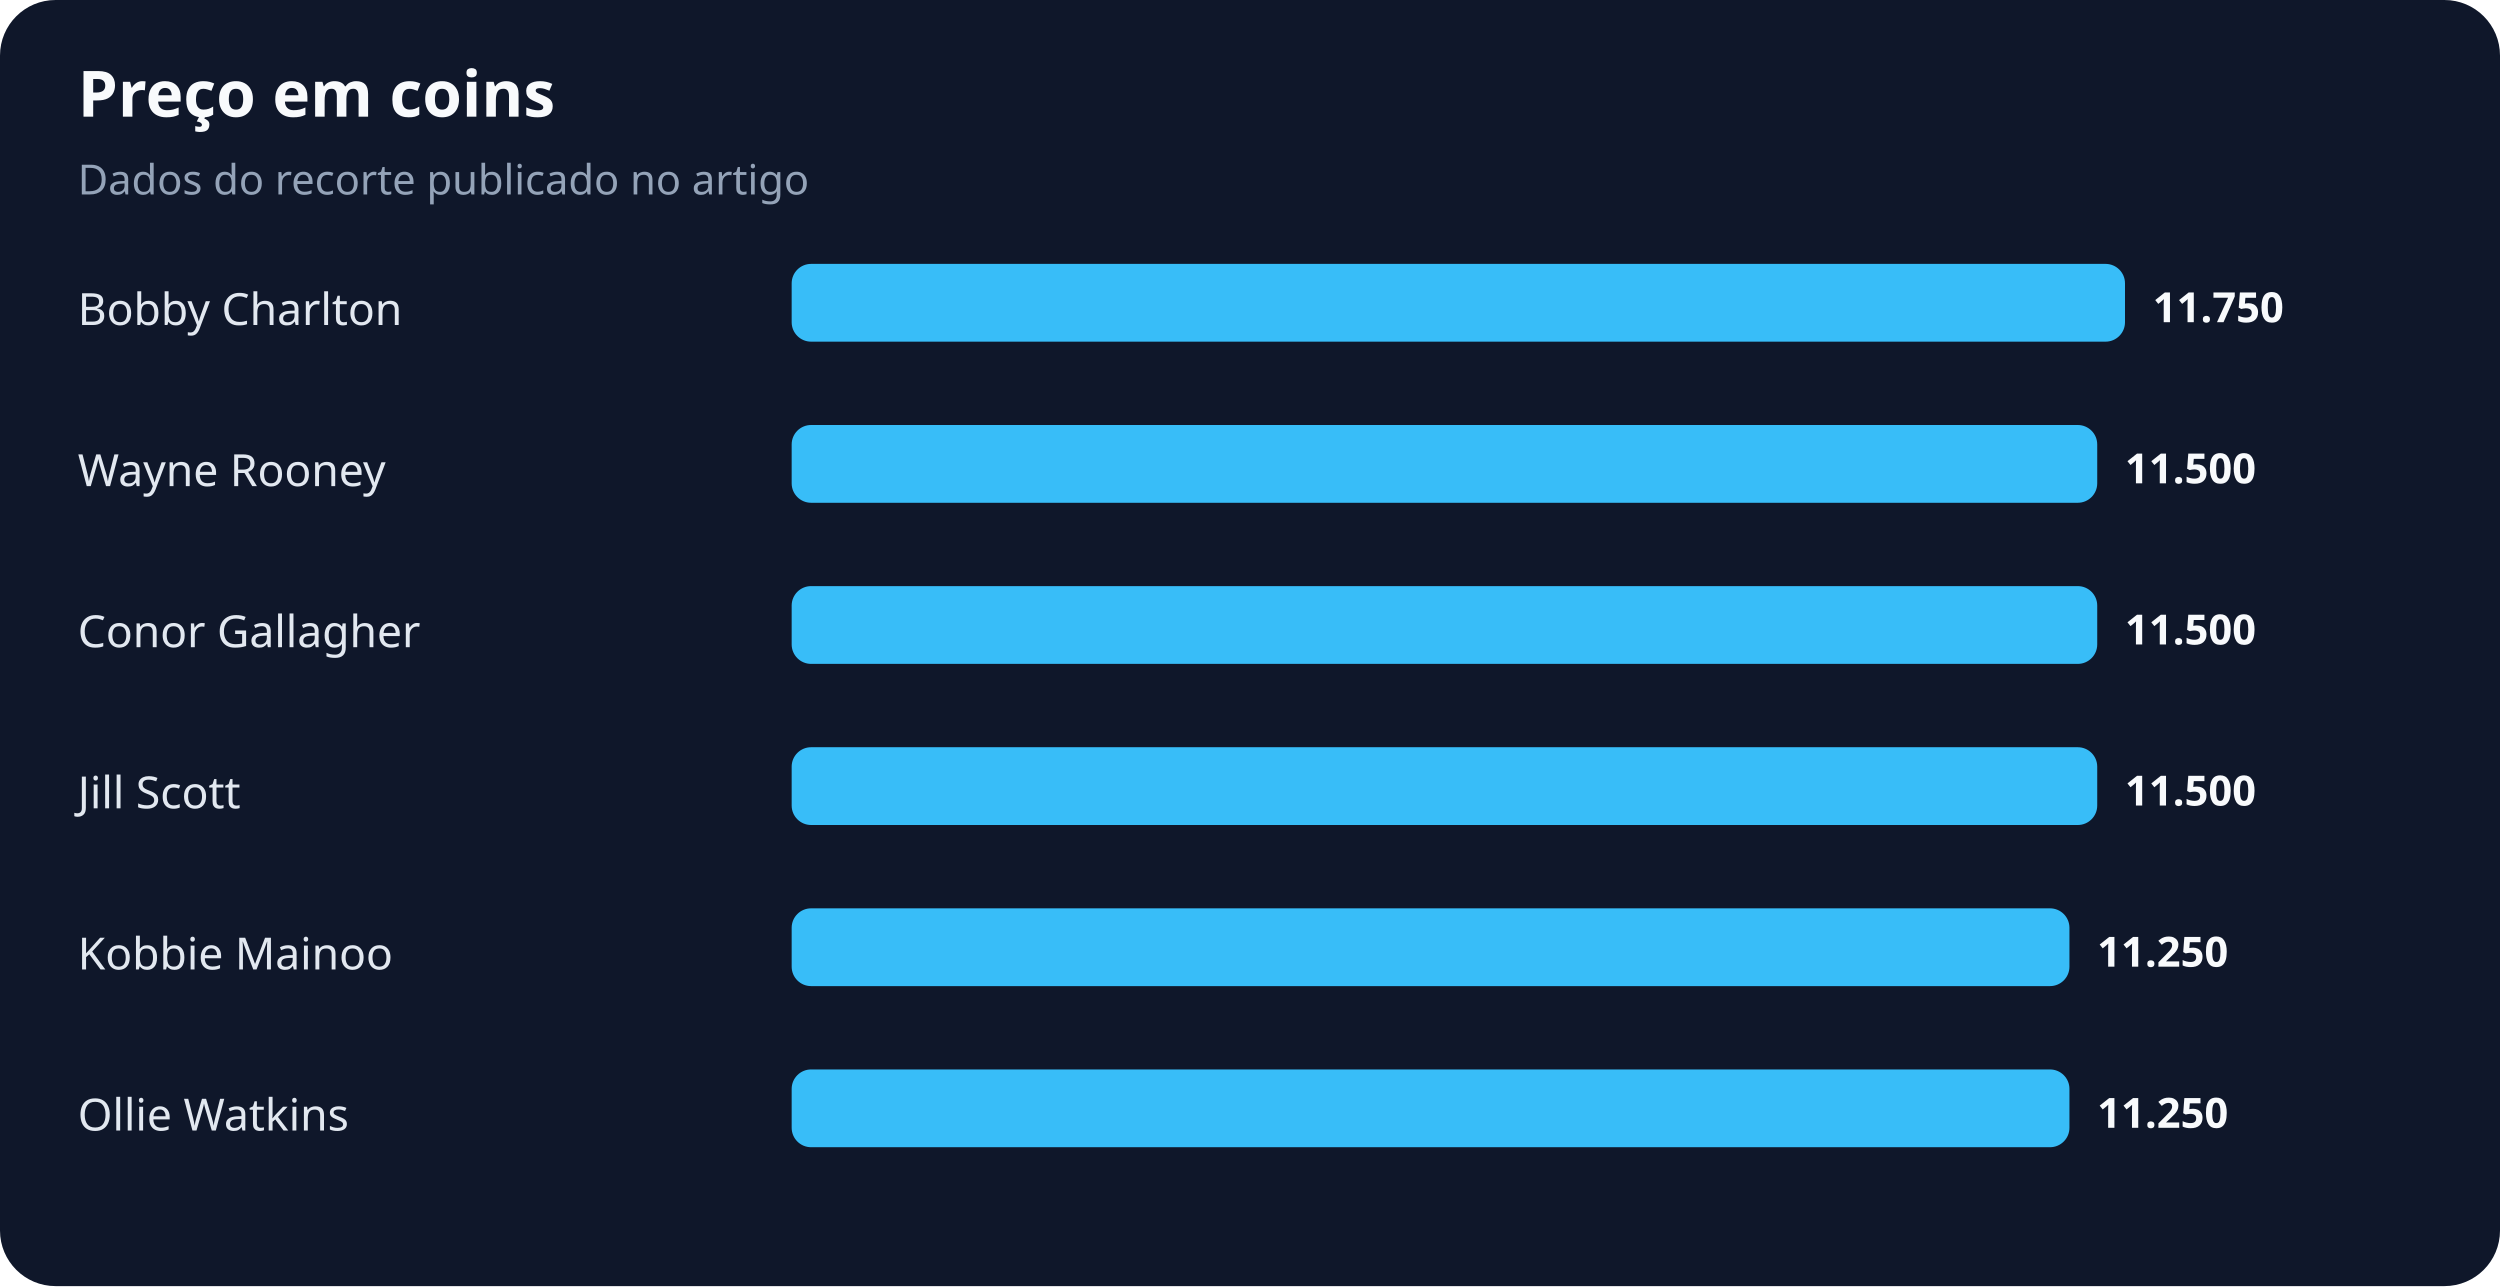
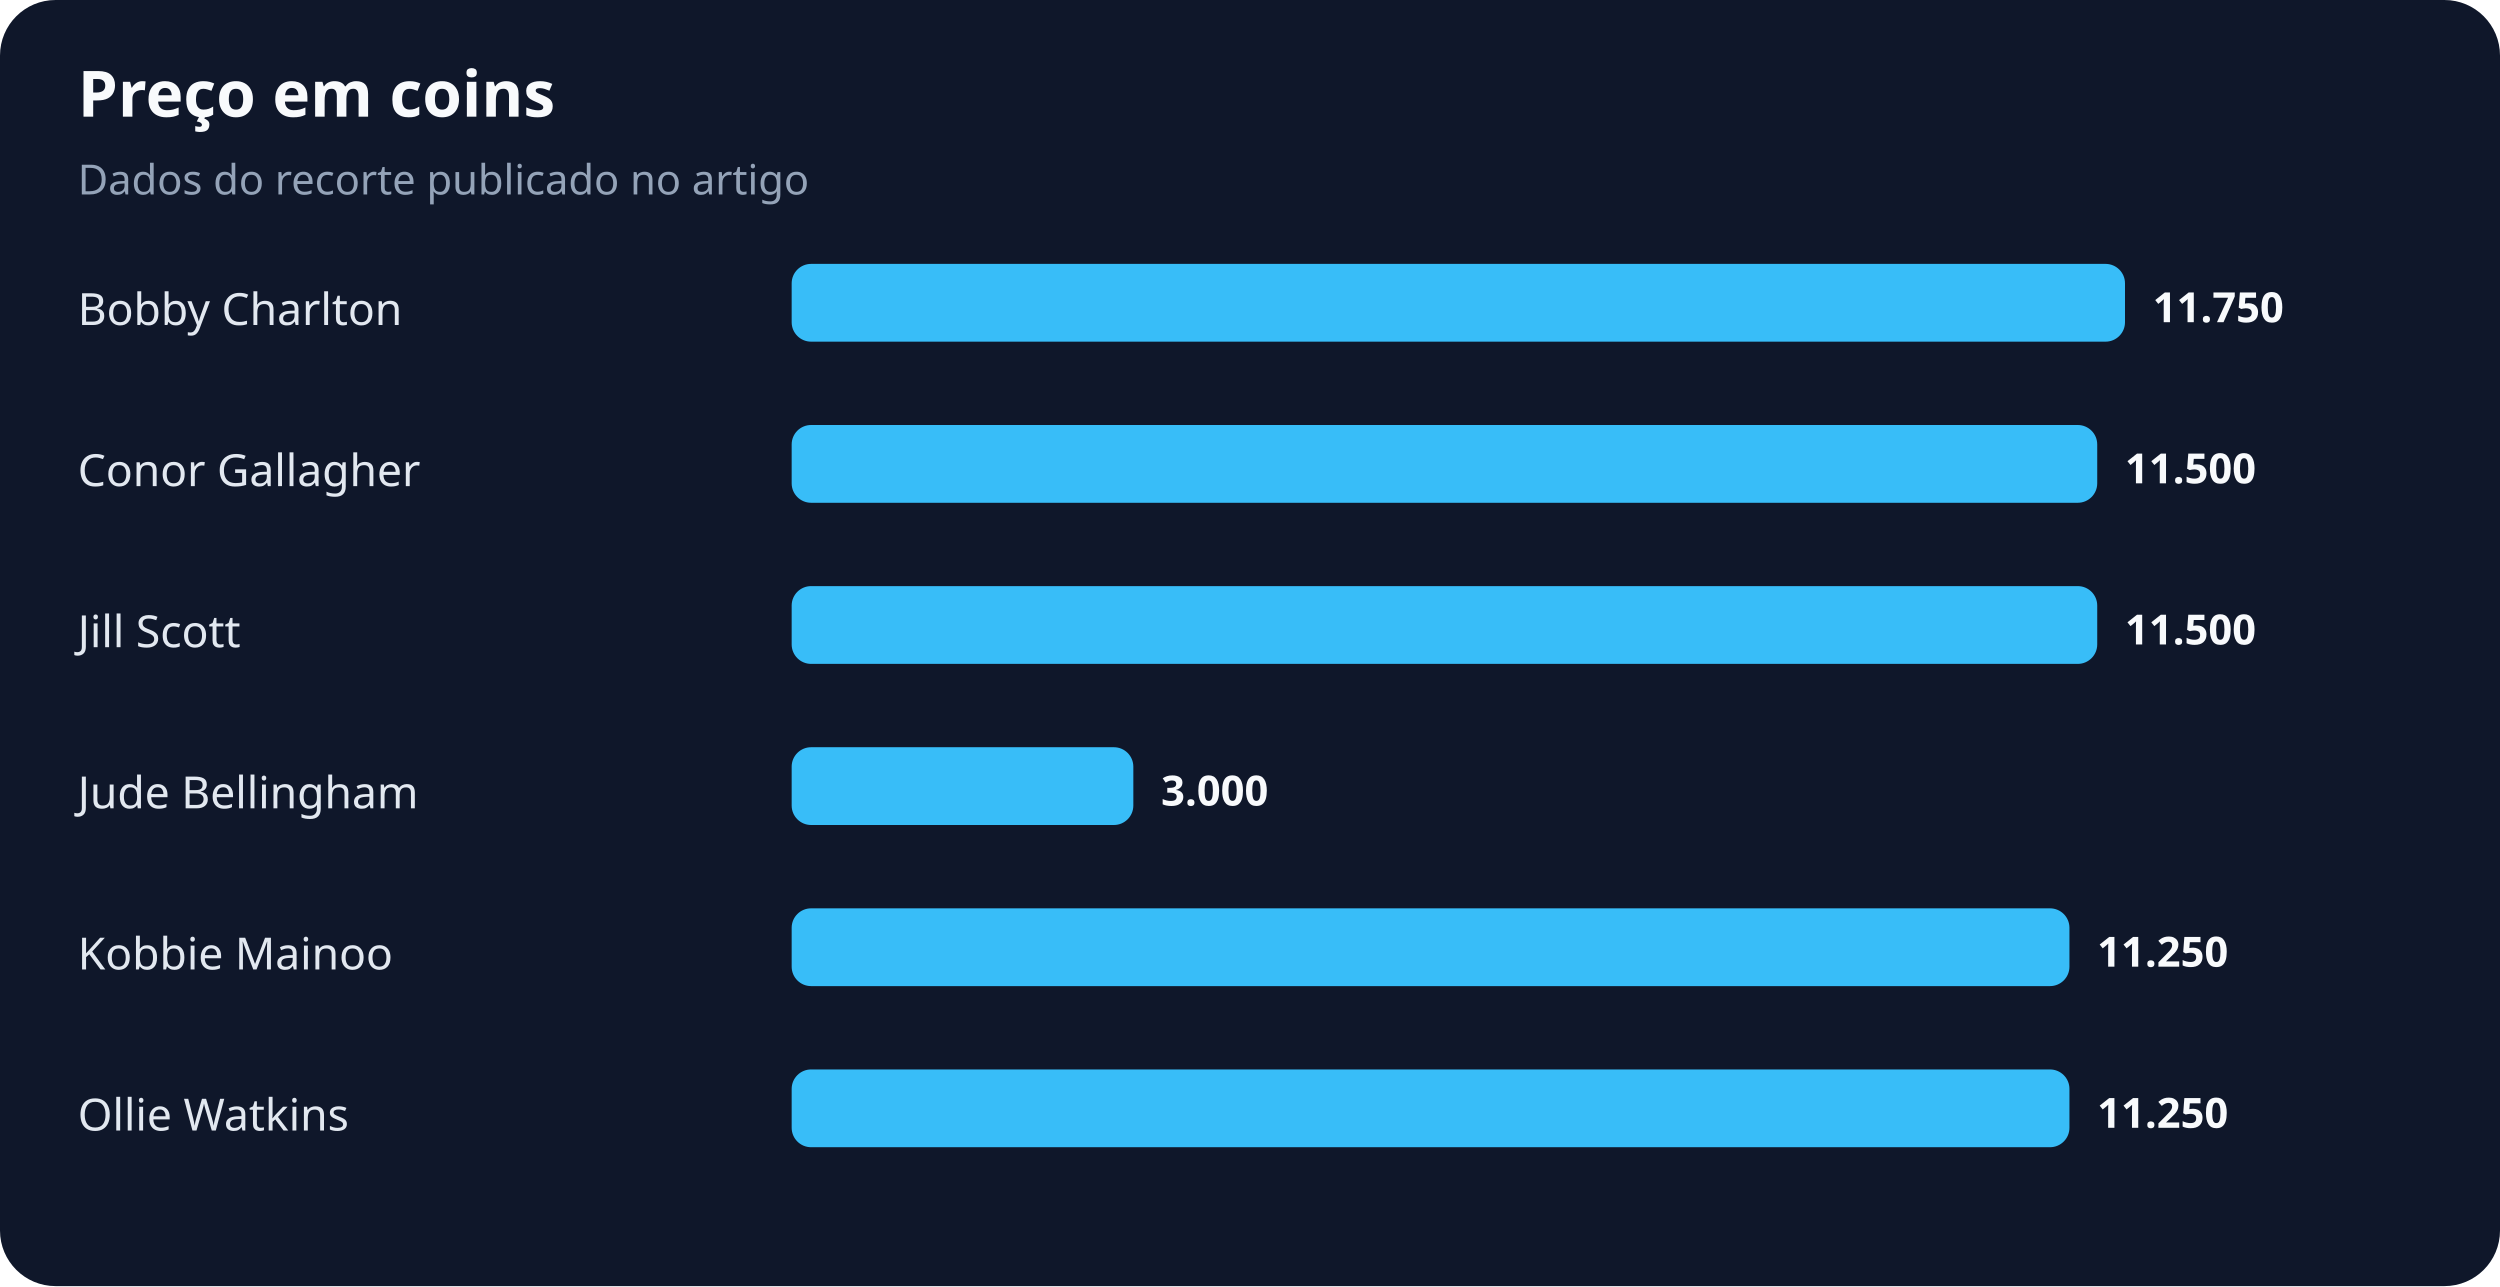
<svg xmlns="http://www.w3.org/2000/svg" width="900" height="463" viewBox="0 0 900 463" role="img" aria-labelledby="title desc">
  <rect width="100%" height="100%" rx="20" fill="#0f172a" />
  <text x="28" y="42" fill="#f8fafc" font-family="system-ui,sans-serif" font-size="23" font-weight="700">Preço em coins</text>
  <text x="28" y="70" fill="#94a3b8" font-family="system-ui,sans-serif" font-size="15">Dados do recorte publicado no artigo</text>
  <text x="28" y="117" fill="#e2e8f0" font-family="system-ui,sans-serif" font-size="16">Bobby Charlton</text>
  <rect x="285" y="95" width="480" height="28" rx="7" fill="#38bdf8" />
  <text x="775" y="116" fill="#f8fafc" font-family="system-ui,sans-serif" font-size="15" font-weight="700">11.750</text>
-   <text x="28" y="175" fill="#e2e8f0" font-family="system-ui,sans-serif" font-size="16">Wayne Rooney</text>
+   <text x="28" y="175" fill="#e2e8f0" font-family="system-ui,sans-serif" font-size="16">Conor Gallagher</text>
  <rect x="285" y="153" width="470" height="28" rx="7" fill="#38bdf8" />
  <text x="765" y="174" fill="#f8fafc" font-family="system-ui,sans-serif" font-size="15" font-weight="700">11.500</text>
-   <text x="28" y="233" fill="#e2e8f0" font-family="system-ui,sans-serif" font-size="16">Conor Gallagher</text>
+   <text x="28" y="233" fill="#e2e8f0" font-family="system-ui,sans-serif" font-size="16">Jill Scott</text>
  <rect x="285" y="211" width="470" height="28" rx="7" fill="#38bdf8" />
  <text x="765" y="232" fill="#f8fafc" font-family="system-ui,sans-serif" font-size="15" font-weight="700">11.500</text>
-   <text x="28" y="291" fill="#e2e8f0" font-family="system-ui,sans-serif" font-size="16">Jill Scott</text>
-   <rect x="285" y="269" width="470" height="28" rx="7" fill="#38bdf8" />
-   <text x="765" y="290" fill="#f8fafc" font-family="system-ui,sans-serif" font-size="15" font-weight="700">11.500</text>
+   <text x="28" y="291" fill="#e2e8f0" font-family="system-ui,sans-serif" font-size="16">Jude Bellingham</text>
+   <rect x="285" y="269" width="123" height="28" rx="7" fill="#38bdf8" />
+   <text x="418" y="290" fill="#f8fafc" font-family="system-ui,sans-serif" font-size="15" font-weight="700">3.000</text>
  <text x="28" y="349" fill="#e2e8f0" font-family="system-ui,sans-serif" font-size="16">Kobbie Mainoo</text>
  <rect x="285" y="327" width="460" height="28" rx="7" fill="#38bdf8" />
  <text x="755" y="348" fill="#f8fafc" font-family="system-ui,sans-serif" font-size="15" font-weight="700">11.250</text>
  <text x="28" y="407" fill="#e2e8f0" font-family="system-ui,sans-serif" font-size="16">Ollie Watkins</text>
  <rect x="285" y="385" width="460" height="28" rx="7" fill="#38bdf8" />
  <text x="755" y="406" fill="#f8fafc" font-family="system-ui,sans-serif" font-size="15" font-weight="700">11.250</text>
</svg>
